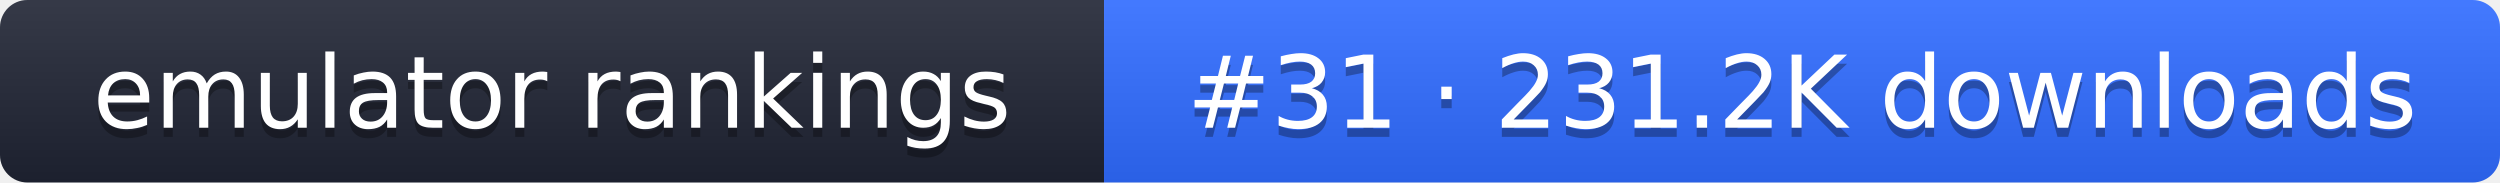
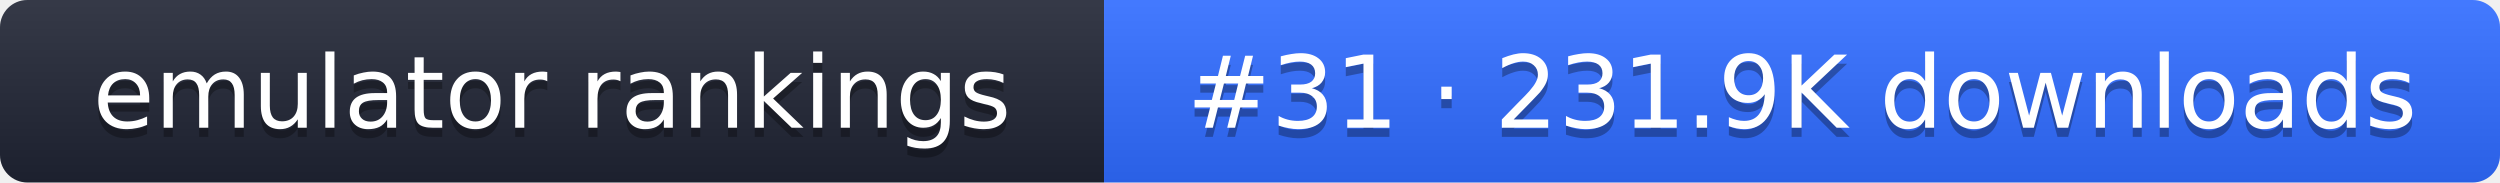
- <svg xmlns="http://www.w3.org/2000/svg" width="274" height="20" role="img" aria-label="emulator rankings: #31 · 231.2K downloads">
+ <svg xmlns="http://www.w3.org/2000/svg" width="274" height="20" role="img" aria-label="emulator rankings: #31 · 231.9K downloads">
  <linearGradient id="g" x2="0" y2="100%">
    <stop offset="0" stop-color="#fff" stop-opacity=".1" />
    <stop offset="1" stop-opacity=".1" />
  </linearGradient>
  <clipPath id="r">
    <rect width="274" height="20" rx="3" fill="#fff" />
  </clipPath>
  <g clip-path="url(#r)">
    <rect width="121" height="20" fill="#1f2433" />
    <rect x="121" width="153" height="20" fill="#2f6bff" />
    <rect width="274" height="20" fill="url(#g)" />
  </g>
  <g fill="#fff" text-anchor="middle" font-family="Verdana,DejaVu Sans,sans-serif" font-size="11">
    <text x="60.5" y="15" fill="#010101" fill-opacity=".3">emulator rankings</text>
    <text x="60.5" y="14">emulator rankings</text>
-     <text x="197.5" y="15" fill="#010101" fill-opacity=".3">#31 · 231.2K downloads</text>
-     <text x="197.5" y="14">#31 · 231.2K downloads</text>
+     <text x="197.5" y="15" fill="#010101" fill-opacity=".3">#31 · 231.9K downloads</text>
+     <text x="197.5" y="14">#31 · 231.9K downloads</text>
  </g>
</svg>
